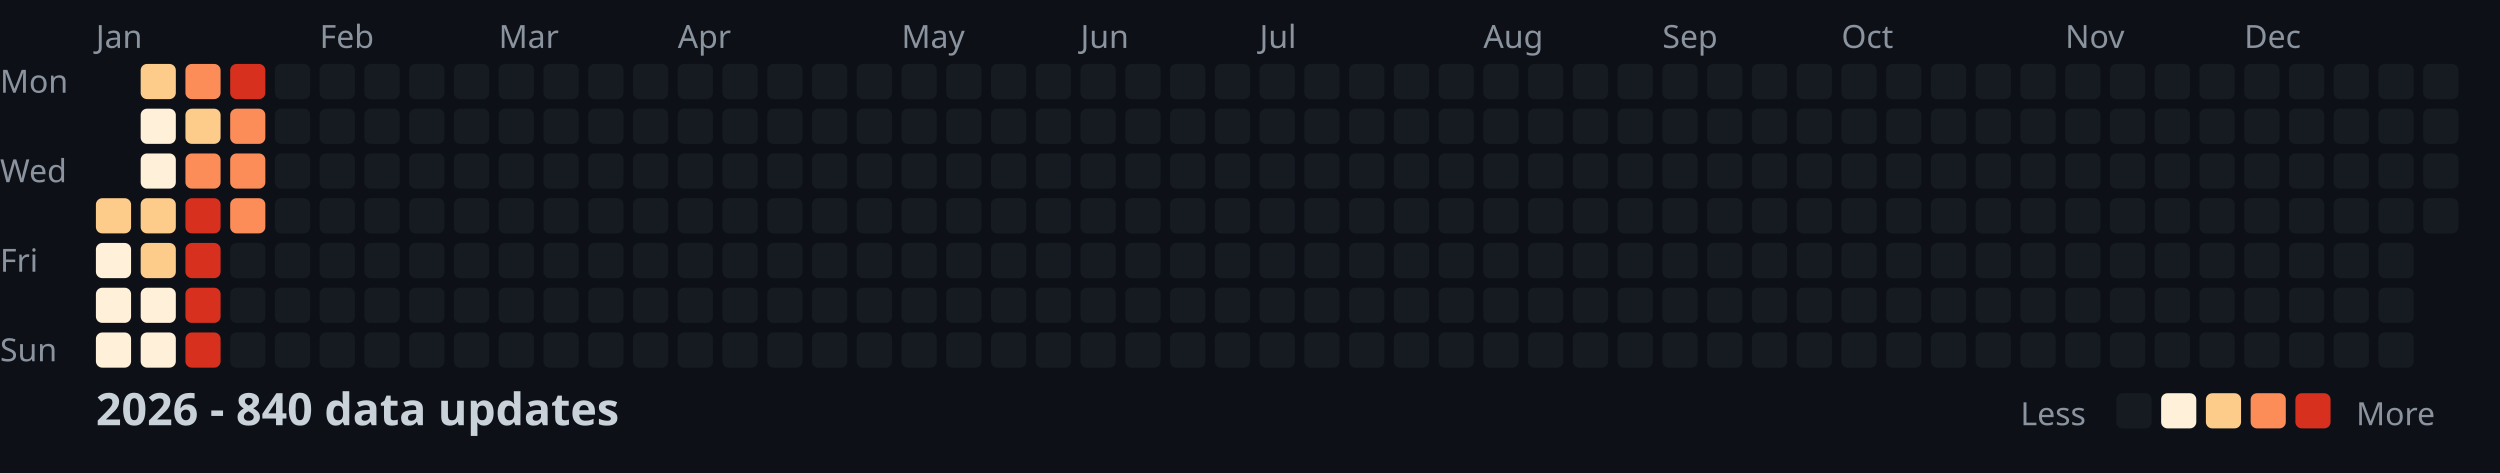
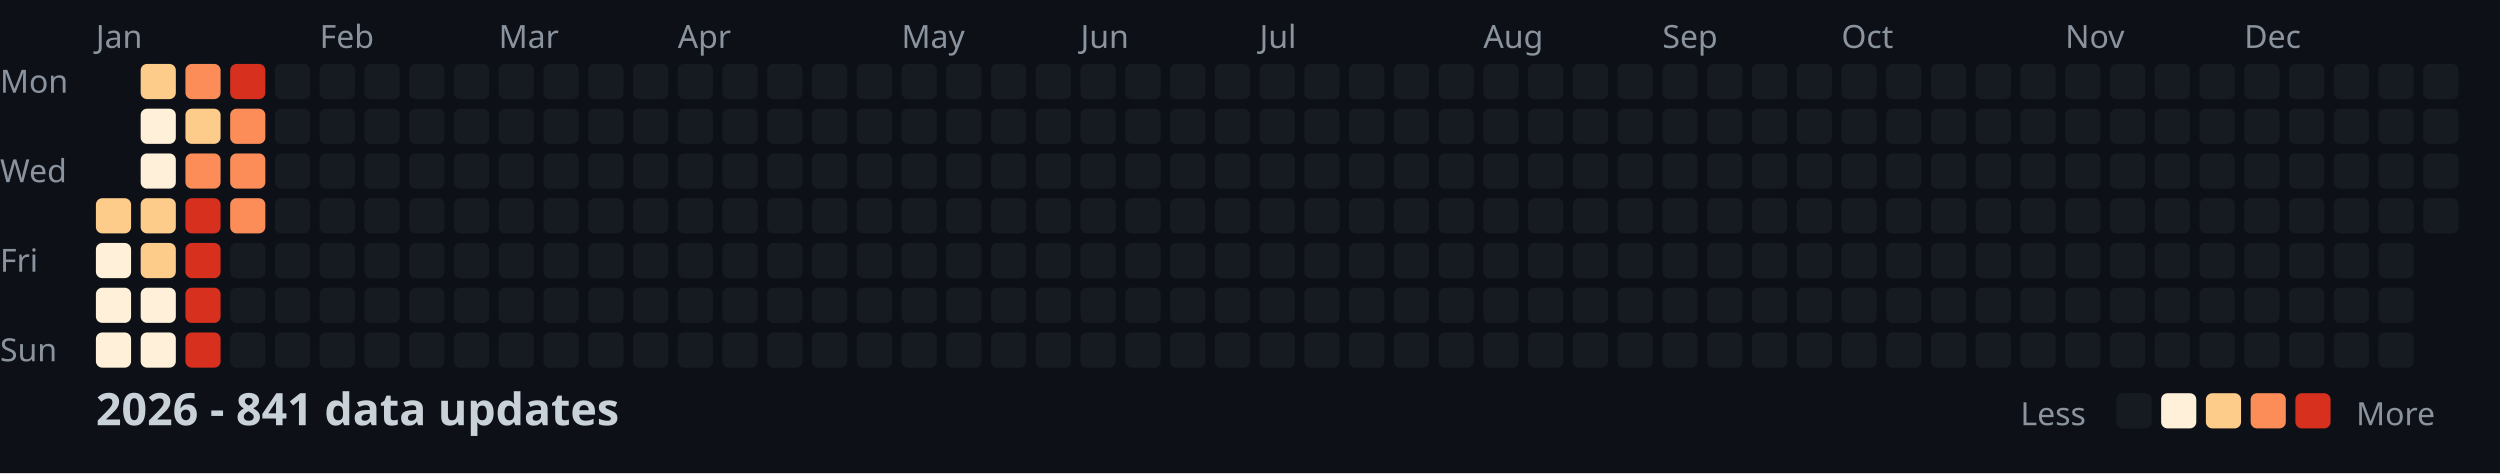
<svg xmlns="http://www.w3.org/2000/svg" width="782" height="148">
  <style>
    .month { font: 10px sans-serif; fill: #8b949e; }
    .day { font: 10px sans-serif; fill: #8b949e; }
    .title { font: bold 14px sans-serif; fill: #c9d1d9; }
    .legend { font: 10px sans-serif; fill: #8b949e; }
  </style>
  <rect width="100%" height="100%" fill="#0d1117" />
  <text x="0" y="29" class="day">Mon</text>
  <text x="0" y="57" class="day">Wed</text>
  <text x="0" y="85" class="day">Fri</text>
  <text x="0" y="113" class="day">Sun</text>
  <text x="30" y="15" class="month">Jan</text>
  <text x="100" y="15" class="month">Feb</text>
  <text x="156" y="15" class="month">Mar</text>
  <text x="212" y="15" class="month">Apr</text>
  <text x="282" y="15" class="month">May</text>
  <text x="338" y="15" class="month">Jun</text>
  <text x="394" y="15" class="month">Jul</text>
  <text x="464" y="15" class="month">Aug</text>
  <text x="520" y="15" class="month">Sep</text>
  <text x="576" y="15" class="month">Oct</text>
  <text x="646" y="15" class="month">Nov</text>
  <text x="702" y="15" class="month">Dec</text>
  <rect x="30" y="62" width="11" height="11" fill="#fdcc8a" rx="2" />
  <rect x="30" y="76" width="11" height="11" fill="#fef0d9" rx="2" />
  <rect x="30" y="90" width="11" height="11" fill="#fef0d9" rx="2" />
  <rect x="30" y="104" width="11" height="11" fill="#fef0d9" rx="2" />
  <rect x="44" y="20" width="11" height="11" fill="#fdcc8a" rx="2" />
  <rect x="44" y="34" width="11" height="11" fill="#fef0d9" rx="2" />
  <rect x="44" y="48" width="11" height="11" fill="#fef0d9" rx="2" />
  <rect x="44" y="62" width="11" height="11" fill="#fdcc8a" rx="2" />
  <rect x="44" y="76" width="11" height="11" fill="#fdcc8a" rx="2" />
  <rect x="44" y="90" width="11" height="11" fill="#fef0d9" rx="2" />
  <rect x="44" y="104" width="11" height="11" fill="#fef0d9" rx="2" />
  <rect x="58" y="20" width="11" height="11" fill="#fc8d59" rx="2" />
  <rect x="58" y="34" width="11" height="11" fill="#fdcc8a" rx="2" />
  <rect x="58" y="48" width="11" height="11" fill="#fc8d59" rx="2" />
  <rect x="58" y="62" width="11" height="11" fill="#d7301f" rx="2" />
  <rect x="58" y="76" width="11" height="11" fill="#d7301f" rx="2" />
  <rect x="58" y="90" width="11" height="11" fill="#d7301f" rx="2" />
  <rect x="58" y="104" width="11" height="11" fill="#d7301f" rx="2" />
  <rect x="72" y="20" width="11" height="11" fill="#d7301f" rx="2" />
  <rect x="72" y="34" width="11" height="11" fill="#fc8d59" rx="2" />
  <rect x="72" y="48" width="11" height="11" fill="#fc8d59" rx="2" />
  <rect x="72" y="62" width="11" height="11" fill="#fc8d59" rx="2" />
  <rect x="72" y="76" width="11" height="11" fill="#161b22" rx="2" />
  <rect x="72" y="90" width="11" height="11" fill="#161b22" rx="2" />
  <rect x="72" y="104" width="11" height="11" fill="#161b22" rx="2" />
  <rect x="86" y="20" width="11" height="11" fill="#161b22" rx="2" />
  <rect x="86" y="34" width="11" height="11" fill="#161b22" rx="2" />
  <rect x="86" y="48" width="11" height="11" fill="#161b22" rx="2" />
  <rect x="86" y="62" width="11" height="11" fill="#161b22" rx="2" />
  <rect x="86" y="76" width="11" height="11" fill="#161b22" rx="2" />
  <rect x="86" y="90" width="11" height="11" fill="#161b22" rx="2" />
  <rect x="86" y="104" width="11" height="11" fill="#161b22" rx="2" />
  <rect x="100" y="20" width="11" height="11" fill="#161b22" rx="2" />
  <rect x="100" y="34" width="11" height="11" fill="#161b22" rx="2" />
  <rect x="100" y="48" width="11" height="11" fill="#161b22" rx="2" />
  <rect x="100" y="62" width="11" height="11" fill="#161b22" rx="2" />
  <rect x="100" y="76" width="11" height="11" fill="#161b22" rx="2" />
  <rect x="100" y="90" width="11" height="11" fill="#161b22" rx="2" />
  <rect x="100" y="104" width="11" height="11" fill="#161b22" rx="2" />
  <rect x="114" y="20" width="11" height="11" fill="#161b22" rx="2" />
  <rect x="114" y="34" width="11" height="11" fill="#161b22" rx="2" />
  <rect x="114" y="48" width="11" height="11" fill="#161b22" rx="2" />
  <rect x="114" y="62" width="11" height="11" fill="#161b22" rx="2" />
  <rect x="114" y="76" width="11" height="11" fill="#161b22" rx="2" />
  <rect x="114" y="90" width="11" height="11" fill="#161b22" rx="2" />
  <rect x="114" y="104" width="11" height="11" fill="#161b22" rx="2" />
  <rect x="128" y="20" width="11" height="11" fill="#161b22" rx="2" />
  <rect x="128" y="34" width="11" height="11" fill="#161b22" rx="2" />
  <rect x="128" y="48" width="11" height="11" fill="#161b22" rx="2" />
  <rect x="128" y="62" width="11" height="11" fill="#161b22" rx="2" />
  <rect x="128" y="76" width="11" height="11" fill="#161b22" rx="2" />
  <rect x="128" y="90" width="11" height="11" fill="#161b22" rx="2" />
  <rect x="128" y="104" width="11" height="11" fill="#161b22" rx="2" />
  <rect x="142" y="20" width="11" height="11" fill="#161b22" rx="2" />
  <rect x="142" y="34" width="11" height="11" fill="#161b22" rx="2" />
  <rect x="142" y="48" width="11" height="11" fill="#161b22" rx="2" />
  <rect x="142" y="62" width="11" height="11" fill="#161b22" rx="2" />
  <rect x="142" y="76" width="11" height="11" fill="#161b22" rx="2" />
  <rect x="142" y="90" width="11" height="11" fill="#161b22" rx="2" />
  <rect x="142" y="104" width="11" height="11" fill="#161b22" rx="2" />
  <rect x="156" y="20" width="11" height="11" fill="#161b22" rx="2" />
  <rect x="156" y="34" width="11" height="11" fill="#161b22" rx="2" />
  <rect x="156" y="48" width="11" height="11" fill="#161b22" rx="2" />
  <rect x="156" y="62" width="11" height="11" fill="#161b22" rx="2" />
  <rect x="156" y="76" width="11" height="11" fill="#161b22" rx="2" />
  <rect x="156" y="90" width="11" height="11" fill="#161b22" rx="2" />
  <rect x="156" y="104" width="11" height="11" fill="#161b22" rx="2" />
  <rect x="170" y="20" width="11" height="11" fill="#161b22" rx="2" />
  <rect x="170" y="34" width="11" height="11" fill="#161b22" rx="2" />
  <rect x="170" y="48" width="11" height="11" fill="#161b22" rx="2" />
  <rect x="170" y="62" width="11" height="11" fill="#161b22" rx="2" />
  <rect x="170" y="76" width="11" height="11" fill="#161b22" rx="2" />
  <rect x="170" y="90" width="11" height="11" fill="#161b22" rx="2" />
  <rect x="170" y="104" width="11" height="11" fill="#161b22" rx="2" />
  <rect x="184" y="20" width="11" height="11" fill="#161b22" rx="2" />
  <rect x="184" y="34" width="11" height="11" fill="#161b22" rx="2" />
  <rect x="184" y="48" width="11" height="11" fill="#161b22" rx="2" />
  <rect x="184" y="62" width="11" height="11" fill="#161b22" rx="2" />
  <rect x="184" y="76" width="11" height="11" fill="#161b22" rx="2" />
  <rect x="184" y="90" width="11" height="11" fill="#161b22" rx="2" />
  <rect x="184" y="104" width="11" height="11" fill="#161b22" rx="2" />
  <rect x="198" y="20" width="11" height="11" fill="#161b22" rx="2" />
  <rect x="198" y="34" width="11" height="11" fill="#161b22" rx="2" />
  <rect x="198" y="48" width="11" height="11" fill="#161b22" rx="2" />
  <rect x="198" y="62" width="11" height="11" fill="#161b22" rx="2" />
  <rect x="198" y="76" width="11" height="11" fill="#161b22" rx="2" />
  <rect x="198" y="90" width="11" height="11" fill="#161b22" rx="2" />
  <rect x="198" y="104" width="11" height="11" fill="#161b22" rx="2" />
  <rect x="212" y="20" width="11" height="11" fill="#161b22" rx="2" />
  <rect x="212" y="34" width="11" height="11" fill="#161b22" rx="2" />
  <rect x="212" y="48" width="11" height="11" fill="#161b22" rx="2" />
  <rect x="212" y="62" width="11" height="11" fill="#161b22" rx="2" />
  <rect x="212" y="76" width="11" height="11" fill="#161b22" rx="2" />
  <rect x="212" y="90" width="11" height="11" fill="#161b22" rx="2" />
  <rect x="212" y="104" width="11" height="11" fill="#161b22" rx="2" />
  <rect x="226" y="20" width="11" height="11" fill="#161b22" rx="2" />
  <rect x="226" y="34" width="11" height="11" fill="#161b22" rx="2" />
  <rect x="226" y="48" width="11" height="11" fill="#161b22" rx="2" />
  <rect x="226" y="62" width="11" height="11" fill="#161b22" rx="2" />
  <rect x="226" y="76" width="11" height="11" fill="#161b22" rx="2" />
  <rect x="226" y="90" width="11" height="11" fill="#161b22" rx="2" />
  <rect x="226" y="104" width="11" height="11" fill="#161b22" rx="2" />
  <rect x="240" y="20" width="11" height="11" fill="#161b22" rx="2" />
  <rect x="240" y="34" width="11" height="11" fill="#161b22" rx="2" />
  <rect x="240" y="48" width="11" height="11" fill="#161b22" rx="2" />
  <rect x="240" y="62" width="11" height="11" fill="#161b22" rx="2" />
  <rect x="240" y="76" width="11" height="11" fill="#161b22" rx="2" />
  <rect x="240" y="90" width="11" height="11" fill="#161b22" rx="2" />
  <rect x="240" y="104" width="11" height="11" fill="#161b22" rx="2" />
  <rect x="254" y="20" width="11" height="11" fill="#161b22" rx="2" />
  <rect x="254" y="34" width="11" height="11" fill="#161b22" rx="2" />
  <rect x="254" y="48" width="11" height="11" fill="#161b22" rx="2" />
  <rect x="254" y="62" width="11" height="11" fill="#161b22" rx="2" />
  <rect x="254" y="76" width="11" height="11" fill="#161b22" rx="2" />
  <rect x="254" y="90" width="11" height="11" fill="#161b22" rx="2" />
  <rect x="254" y="104" width="11" height="11" fill="#161b22" rx="2" />
  <rect x="268" y="20" width="11" height="11" fill="#161b22" rx="2" />
  <rect x="268" y="34" width="11" height="11" fill="#161b22" rx="2" />
  <rect x="268" y="48" width="11" height="11" fill="#161b22" rx="2" />
  <rect x="268" y="62" width="11" height="11" fill="#161b22" rx="2" />
  <rect x="268" y="76" width="11" height="11" fill="#161b22" rx="2" />
  <rect x="268" y="90" width="11" height="11" fill="#161b22" rx="2" />
  <rect x="268" y="104" width="11" height="11" fill="#161b22" rx="2" />
  <rect x="282" y="20" width="11" height="11" fill="#161b22" rx="2" />
  <rect x="282" y="34" width="11" height="11" fill="#161b22" rx="2" />
  <rect x="282" y="48" width="11" height="11" fill="#161b22" rx="2" />
  <rect x="282" y="62" width="11" height="11" fill="#161b22" rx="2" />
  <rect x="282" y="76" width="11" height="11" fill="#161b22" rx="2" />
  <rect x="282" y="90" width="11" height="11" fill="#161b22" rx="2" />
  <rect x="282" y="104" width="11" height="11" fill="#161b22" rx="2" />
  <rect x="296" y="20" width="11" height="11" fill="#161b22" rx="2" />
  <rect x="296" y="34" width="11" height="11" fill="#161b22" rx="2" />
  <rect x="296" y="48" width="11" height="11" fill="#161b22" rx="2" />
  <rect x="296" y="62" width="11" height="11" fill="#161b22" rx="2" />
  <rect x="296" y="76" width="11" height="11" fill="#161b22" rx="2" />
  <rect x="296" y="90" width="11" height="11" fill="#161b22" rx="2" />
  <rect x="296" y="104" width="11" height="11" fill="#161b22" rx="2" />
  <rect x="310" y="20" width="11" height="11" fill="#161b22" rx="2" />
  <rect x="310" y="34" width="11" height="11" fill="#161b22" rx="2" />
  <rect x="310" y="48" width="11" height="11" fill="#161b22" rx="2" />
  <rect x="310" y="62" width="11" height="11" fill="#161b22" rx="2" />
  <rect x="310" y="76" width="11" height="11" fill="#161b22" rx="2" />
  <rect x="310" y="90" width="11" height="11" fill="#161b22" rx="2" />
  <rect x="310" y="104" width="11" height="11" fill="#161b22" rx="2" />
  <rect x="324" y="20" width="11" height="11" fill="#161b22" rx="2" />
  <rect x="324" y="34" width="11" height="11" fill="#161b22" rx="2" />
  <rect x="324" y="48" width="11" height="11" fill="#161b22" rx="2" />
  <rect x="324" y="62" width="11" height="11" fill="#161b22" rx="2" />
  <rect x="324" y="76" width="11" height="11" fill="#161b22" rx="2" />
  <rect x="324" y="90" width="11" height="11" fill="#161b22" rx="2" />
  <rect x="324" y="104" width="11" height="11" fill="#161b22" rx="2" />
  <rect x="338" y="20" width="11" height="11" fill="#161b22" rx="2" />
  <rect x="338" y="34" width="11" height="11" fill="#161b22" rx="2" />
  <rect x="338" y="48" width="11" height="11" fill="#161b22" rx="2" />
  <rect x="338" y="62" width="11" height="11" fill="#161b22" rx="2" />
  <rect x="338" y="76" width="11" height="11" fill="#161b22" rx="2" />
  <rect x="338" y="90" width="11" height="11" fill="#161b22" rx="2" />
  <rect x="338" y="104" width="11" height="11" fill="#161b22" rx="2" />
  <rect x="352" y="20" width="11" height="11" fill="#161b22" rx="2" />
  <rect x="352" y="34" width="11" height="11" fill="#161b22" rx="2" />
  <rect x="352" y="48" width="11" height="11" fill="#161b22" rx="2" />
  <rect x="352" y="62" width="11" height="11" fill="#161b22" rx="2" />
  <rect x="352" y="76" width="11" height="11" fill="#161b22" rx="2" />
  <rect x="352" y="90" width="11" height="11" fill="#161b22" rx="2" />
  <rect x="352" y="104" width="11" height="11" fill="#161b22" rx="2" />
  <rect x="366" y="20" width="11" height="11" fill="#161b22" rx="2" />
  <rect x="366" y="34" width="11" height="11" fill="#161b22" rx="2" />
  <rect x="366" y="48" width="11" height="11" fill="#161b22" rx="2" />
  <rect x="366" y="62" width="11" height="11" fill="#161b22" rx="2" />
  <rect x="366" y="76" width="11" height="11" fill="#161b22" rx="2" />
  <rect x="366" y="90" width="11" height="11" fill="#161b22" rx="2" />
  <rect x="366" y="104" width="11" height="11" fill="#161b22" rx="2" />
  <rect x="380" y="20" width="11" height="11" fill="#161b22" rx="2" />
  <rect x="380" y="34" width="11" height="11" fill="#161b22" rx="2" />
  <rect x="380" y="48" width="11" height="11" fill="#161b22" rx="2" />
  <rect x="380" y="62" width="11" height="11" fill="#161b22" rx="2" />
  <rect x="380" y="76" width="11" height="11" fill="#161b22" rx="2" />
  <rect x="380" y="90" width="11" height="11" fill="#161b22" rx="2" />
  <rect x="380" y="104" width="11" height="11" fill="#161b22" rx="2" />
  <rect x="394" y="20" width="11" height="11" fill="#161b22" rx="2" />
  <rect x="394" y="34" width="11" height="11" fill="#161b22" rx="2" />
  <rect x="394" y="48" width="11" height="11" fill="#161b22" rx="2" />
  <rect x="394" y="62" width="11" height="11" fill="#161b22" rx="2" />
  <rect x="394" y="76" width="11" height="11" fill="#161b22" rx="2" />
  <rect x="394" y="90" width="11" height="11" fill="#161b22" rx="2" />
  <rect x="394" y="104" width="11" height="11" fill="#161b22" rx="2" />
  <rect x="408" y="20" width="11" height="11" fill="#161b22" rx="2" />
  <rect x="408" y="34" width="11" height="11" fill="#161b22" rx="2" />
  <rect x="408" y="48" width="11" height="11" fill="#161b22" rx="2" />
  <rect x="408" y="62" width="11" height="11" fill="#161b22" rx="2" />
  <rect x="408" y="76" width="11" height="11" fill="#161b22" rx="2" />
  <rect x="408" y="90" width="11" height="11" fill="#161b22" rx="2" />
  <rect x="408" y="104" width="11" height="11" fill="#161b22" rx="2" />
  <rect x="422" y="20" width="11" height="11" fill="#161b22" rx="2" />
  <rect x="422" y="34" width="11" height="11" fill="#161b22" rx="2" />
  <rect x="422" y="48" width="11" height="11" fill="#161b22" rx="2" />
  <rect x="422" y="62" width="11" height="11" fill="#161b22" rx="2" />
  <rect x="422" y="76" width="11" height="11" fill="#161b22" rx="2" />
  <rect x="422" y="90" width="11" height="11" fill="#161b22" rx="2" />
  <rect x="422" y="104" width="11" height="11" fill="#161b22" rx="2" />
  <rect x="436" y="20" width="11" height="11" fill="#161b22" rx="2" />
  <rect x="436" y="34" width="11" height="11" fill="#161b22" rx="2" />
  <rect x="436" y="48" width="11" height="11" fill="#161b22" rx="2" />
  <rect x="436" y="62" width="11" height="11" fill="#161b22" rx="2" />
  <rect x="436" y="76" width="11" height="11" fill="#161b22" rx="2" />
  <rect x="436" y="90" width="11" height="11" fill="#161b22" rx="2" />
  <rect x="436" y="104" width="11" height="11" fill="#161b22" rx="2" />
  <rect x="450" y="20" width="11" height="11" fill="#161b22" rx="2" />
  <rect x="450" y="34" width="11" height="11" fill="#161b22" rx="2" />
  <rect x="450" y="48" width="11" height="11" fill="#161b22" rx="2" />
  <rect x="450" y="62" width="11" height="11" fill="#161b22" rx="2" />
  <rect x="450" y="76" width="11" height="11" fill="#161b22" rx="2" />
  <rect x="450" y="90" width="11" height="11" fill="#161b22" rx="2" />
  <rect x="450" y="104" width="11" height="11" fill="#161b22" rx="2" />
  <rect x="464" y="20" width="11" height="11" fill="#161b22" rx="2" />
  <rect x="464" y="34" width="11" height="11" fill="#161b22" rx="2" />
  <rect x="464" y="48" width="11" height="11" fill="#161b22" rx="2" />
  <rect x="464" y="62" width="11" height="11" fill="#161b22" rx="2" />
  <rect x="464" y="76" width="11" height="11" fill="#161b22" rx="2" />
  <rect x="464" y="90" width="11" height="11" fill="#161b22" rx="2" />
  <rect x="464" y="104" width="11" height="11" fill="#161b22" rx="2" />
  <rect x="478" y="20" width="11" height="11" fill="#161b22" rx="2" />
  <rect x="478" y="34" width="11" height="11" fill="#161b22" rx="2" />
  <rect x="478" y="48" width="11" height="11" fill="#161b22" rx="2" />
  <rect x="478" y="62" width="11" height="11" fill="#161b22" rx="2" />
  <rect x="478" y="76" width="11" height="11" fill="#161b22" rx="2" />
  <rect x="478" y="90" width="11" height="11" fill="#161b22" rx="2" />
  <rect x="478" y="104" width="11" height="11" fill="#161b22" rx="2" />
  <rect x="492" y="20" width="11" height="11" fill="#161b22" rx="2" />
  <rect x="492" y="34" width="11" height="11" fill="#161b22" rx="2" />
  <rect x="492" y="48" width="11" height="11" fill="#161b22" rx="2" />
  <rect x="492" y="62" width="11" height="11" fill="#161b22" rx="2" />
  <rect x="492" y="76" width="11" height="11" fill="#161b22" rx="2" />
  <rect x="492" y="90" width="11" height="11" fill="#161b22" rx="2" />
  <rect x="492" y="104" width="11" height="11" fill="#161b22" rx="2" />
  <rect x="506" y="20" width="11" height="11" fill="#161b22" rx="2" />
  <rect x="506" y="34" width="11" height="11" fill="#161b22" rx="2" />
  <rect x="506" y="48" width="11" height="11" fill="#161b22" rx="2" />
  <rect x="506" y="62" width="11" height="11" fill="#161b22" rx="2" />
  <rect x="506" y="76" width="11" height="11" fill="#161b22" rx="2" />
  <rect x="506" y="90" width="11" height="11" fill="#161b22" rx="2" />
  <rect x="506" y="104" width="11" height="11" fill="#161b22" rx="2" />
  <rect x="520" y="20" width="11" height="11" fill="#161b22" rx="2" />
  <rect x="520" y="34" width="11" height="11" fill="#161b22" rx="2" />
  <rect x="520" y="48" width="11" height="11" fill="#161b22" rx="2" />
  <rect x="520" y="62" width="11" height="11" fill="#161b22" rx="2" />
  <rect x="520" y="76" width="11" height="11" fill="#161b22" rx="2" />
  <rect x="520" y="90" width="11" height="11" fill="#161b22" rx="2" />
  <rect x="520" y="104" width="11" height="11" fill="#161b22" rx="2" />
  <rect x="534" y="20" width="11" height="11" fill="#161b22" rx="2" />
  <rect x="534" y="34" width="11" height="11" fill="#161b22" rx="2" />
  <rect x="534" y="48" width="11" height="11" fill="#161b22" rx="2" />
  <rect x="534" y="62" width="11" height="11" fill="#161b22" rx="2" />
  <rect x="534" y="76" width="11" height="11" fill="#161b22" rx="2" />
  <rect x="534" y="90" width="11" height="11" fill="#161b22" rx="2" />
  <rect x="534" y="104" width="11" height="11" fill="#161b22" rx="2" />
  <rect x="548" y="20" width="11" height="11" fill="#161b22" rx="2" />
  <rect x="548" y="34" width="11" height="11" fill="#161b22" rx="2" />
  <rect x="548" y="48" width="11" height="11" fill="#161b22" rx="2" />
  <rect x="548" y="62" width="11" height="11" fill="#161b22" rx="2" />
  <rect x="548" y="76" width="11" height="11" fill="#161b22" rx="2" />
  <rect x="548" y="90" width="11" height="11" fill="#161b22" rx="2" />
  <rect x="548" y="104" width="11" height="11" fill="#161b22" rx="2" />
  <rect x="562" y="20" width="11" height="11" fill="#161b22" rx="2" />
  <rect x="562" y="34" width="11" height="11" fill="#161b22" rx="2" />
  <rect x="562" y="48" width="11" height="11" fill="#161b22" rx="2" />
  <rect x="562" y="62" width="11" height="11" fill="#161b22" rx="2" />
  <rect x="562" y="76" width="11" height="11" fill="#161b22" rx="2" />
  <rect x="562" y="90" width="11" height="11" fill="#161b22" rx="2" />
  <rect x="562" y="104" width="11" height="11" fill="#161b22" rx="2" />
  <rect x="576" y="20" width="11" height="11" fill="#161b22" rx="2" />
  <rect x="576" y="34" width="11" height="11" fill="#161b22" rx="2" />
  <rect x="576" y="48" width="11" height="11" fill="#161b22" rx="2" />
  <rect x="576" y="62" width="11" height="11" fill="#161b22" rx="2" />
  <rect x="576" y="76" width="11" height="11" fill="#161b22" rx="2" />
  <rect x="576" y="90" width="11" height="11" fill="#161b22" rx="2" />
  <rect x="576" y="104" width="11" height="11" fill="#161b22" rx="2" />
  <rect x="590" y="20" width="11" height="11" fill="#161b22" rx="2" />
  <rect x="590" y="34" width="11" height="11" fill="#161b22" rx="2" />
  <rect x="590" y="48" width="11" height="11" fill="#161b22" rx="2" />
  <rect x="590" y="62" width="11" height="11" fill="#161b22" rx="2" />
  <rect x="590" y="76" width="11" height="11" fill="#161b22" rx="2" />
  <rect x="590" y="90" width="11" height="11" fill="#161b22" rx="2" />
  <rect x="590" y="104" width="11" height="11" fill="#161b22" rx="2" />
  <rect x="604" y="20" width="11" height="11" fill="#161b22" rx="2" />
  <rect x="604" y="34" width="11" height="11" fill="#161b22" rx="2" />
  <rect x="604" y="48" width="11" height="11" fill="#161b22" rx="2" />
  <rect x="604" y="62" width="11" height="11" fill="#161b22" rx="2" />
  <rect x="604" y="76" width="11" height="11" fill="#161b22" rx="2" />
  <rect x="604" y="90" width="11" height="11" fill="#161b22" rx="2" />
  <rect x="604" y="104" width="11" height="11" fill="#161b22" rx="2" />
  <rect x="618" y="20" width="11" height="11" fill="#161b22" rx="2" />
  <rect x="618" y="34" width="11" height="11" fill="#161b22" rx="2" />
  <rect x="618" y="48" width="11" height="11" fill="#161b22" rx="2" />
  <rect x="618" y="62" width="11" height="11" fill="#161b22" rx="2" />
  <rect x="618" y="76" width="11" height="11" fill="#161b22" rx="2" />
  <rect x="618" y="90" width="11" height="11" fill="#161b22" rx="2" />
  <rect x="618" y="104" width="11" height="11" fill="#161b22" rx="2" />
  <rect x="632" y="20" width="11" height="11" fill="#161b22" rx="2" />
  <rect x="632" y="34" width="11" height="11" fill="#161b22" rx="2" />
  <rect x="632" y="48" width="11" height="11" fill="#161b22" rx="2" />
  <rect x="632" y="62" width="11" height="11" fill="#161b22" rx="2" />
  <rect x="632" y="76" width="11" height="11" fill="#161b22" rx="2" />
  <rect x="632" y="90" width="11" height="11" fill="#161b22" rx="2" />
  <rect x="632" y="104" width="11" height="11" fill="#161b22" rx="2" />
  <rect x="646" y="20" width="11" height="11" fill="#161b22" rx="2" />
  <rect x="646" y="34" width="11" height="11" fill="#161b22" rx="2" />
  <rect x="646" y="48" width="11" height="11" fill="#161b22" rx="2" />
  <rect x="646" y="62" width="11" height="11" fill="#161b22" rx="2" />
  <rect x="646" y="76" width="11" height="11" fill="#161b22" rx="2" />
  <rect x="646" y="90" width="11" height="11" fill="#161b22" rx="2" />
  <rect x="646" y="104" width="11" height="11" fill="#161b22" rx="2" />
  <rect x="660" y="20" width="11" height="11" fill="#161b22" rx="2" />
  <rect x="660" y="34" width="11" height="11" fill="#161b22" rx="2" />
  <rect x="660" y="48" width="11" height="11" fill="#161b22" rx="2" />
  <rect x="660" y="62" width="11" height="11" fill="#161b22" rx="2" />
  <rect x="660" y="76" width="11" height="11" fill="#161b22" rx="2" />
  <rect x="660" y="90" width="11" height="11" fill="#161b22" rx="2" />
  <rect x="660" y="104" width="11" height="11" fill="#161b22" rx="2" />
  <rect x="674" y="20" width="11" height="11" fill="#161b22" rx="2" />
  <rect x="674" y="34" width="11" height="11" fill="#161b22" rx="2" />
  <rect x="674" y="48" width="11" height="11" fill="#161b22" rx="2" />
  <rect x="674" y="62" width="11" height="11" fill="#161b22" rx="2" />
  <rect x="674" y="76" width="11" height="11" fill="#161b22" rx="2" />
  <rect x="674" y="90" width="11" height="11" fill="#161b22" rx="2" />
  <rect x="674" y="104" width="11" height="11" fill="#161b22" rx="2" />
  <rect x="688" y="20" width="11" height="11" fill="#161b22" rx="2" />
  <rect x="688" y="34" width="11" height="11" fill="#161b22" rx="2" />
  <rect x="688" y="48" width="11" height="11" fill="#161b22" rx="2" />
  <rect x="688" y="62" width="11" height="11" fill="#161b22" rx="2" />
  <rect x="688" y="76" width="11" height="11" fill="#161b22" rx="2" />
  <rect x="688" y="90" width="11" height="11" fill="#161b22" rx="2" />
  <rect x="688" y="104" width="11" height="11" fill="#161b22" rx="2" />
  <rect x="702" y="20" width="11" height="11" fill="#161b22" rx="2" />
  <rect x="702" y="34" width="11" height="11" fill="#161b22" rx="2" />
  <rect x="702" y="48" width="11" height="11" fill="#161b22" rx="2" />
  <rect x="702" y="62" width="11" height="11" fill="#161b22" rx="2" />
  <rect x="702" y="76" width="11" height="11" fill="#161b22" rx="2" />
  <rect x="702" y="90" width="11" height="11" fill="#161b22" rx="2" />
  <rect x="702" y="104" width="11" height="11" fill="#161b22" rx="2" />
  <rect x="716" y="20" width="11" height="11" fill="#161b22" rx="2" />
  <rect x="716" y="34" width="11" height="11" fill="#161b22" rx="2" />
  <rect x="716" y="48" width="11" height="11" fill="#161b22" rx="2" />
  <rect x="716" y="62" width="11" height="11" fill="#161b22" rx="2" />
  <rect x="716" y="76" width="11" height="11" fill="#161b22" rx="2" />
  <rect x="716" y="90" width="11" height="11" fill="#161b22" rx="2" />
  <rect x="716" y="104" width="11" height="11" fill="#161b22" rx="2" />
  <rect x="730" y="20" width="11" height="11" fill="#161b22" rx="2" />
  <rect x="730" y="34" width="11" height="11" fill="#161b22" rx="2" />
  <rect x="730" y="48" width="11" height="11" fill="#161b22" rx="2" />
  <rect x="730" y="62" width="11" height="11" fill="#161b22" rx="2" />
  <rect x="730" y="76" width="11" height="11" fill="#161b22" rx="2" />
  <rect x="730" y="90" width="11" height="11" fill="#161b22" rx="2" />
  <rect x="730" y="104" width="11" height="11" fill="#161b22" rx="2" />
  <rect x="744" y="20" width="11" height="11" fill="#161b22" rx="2" />
  <rect x="744" y="34" width="11" height="11" fill="#161b22" rx="2" />
  <rect x="744" y="48" width="11" height="11" fill="#161b22" rx="2" />
  <rect x="744" y="62" width="11" height="11" fill="#161b22" rx="2" />
  <rect x="744" y="76" width="11" height="11" fill="#161b22" rx="2" />
  <rect x="744" y="90" width="11" height="11" fill="#161b22" rx="2" />
  <rect x="744" y="104" width="11" height="11" fill="#161b22" rx="2" />
  <rect x="758" y="20" width="11" height="11" fill="#161b22" rx="2" />
  <rect x="758" y="34" width="11" height="11" fill="#161b22" rx="2" />
  <rect x="758" y="48" width="11" height="11" fill="#161b22" rx="2" />
  <rect x="758" y="62" width="11" height="11" fill="#161b22" rx="2" />
-   <text x="30" y="133" class="title">2026 - 840 data updates</text>
+   <text x="30" y="133" class="title">2026 - 841 data updates</text>
  <text x="632" y="133" class="legend">Less</text>
  <rect x="662" y="123" width="11" height="11" fill="#161b22" rx="2" />
  <rect x="676" y="123" width="11" height="11" fill="#fef0d9" rx="2" />
  <rect x="690" y="123" width="11" height="11" fill="#fdcc8a" rx="2" />
  <rect x="704" y="123" width="11" height="11" fill="#fc8d59" rx="2" />
  <rect x="718" y="123" width="11" height="11" fill="#d7301f" rx="2" />
  <text x="737" y="133" class="legend">More</text>
</svg>
